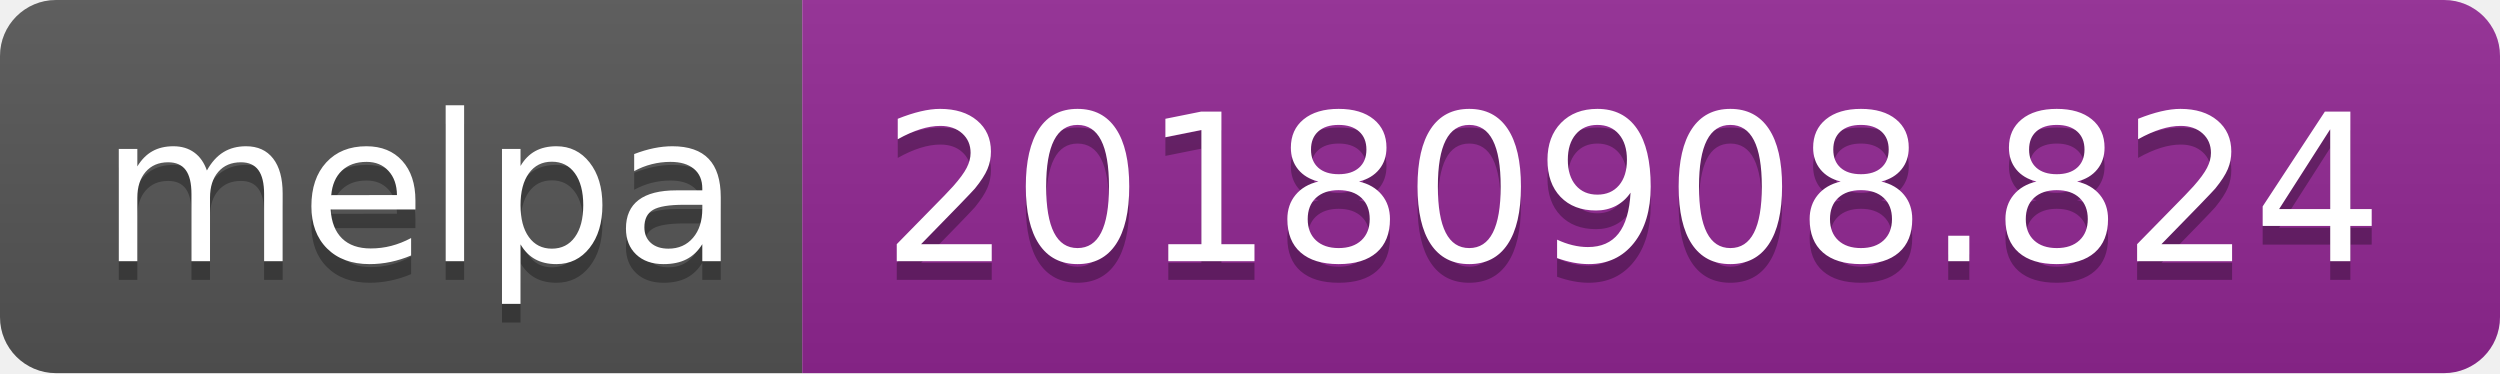
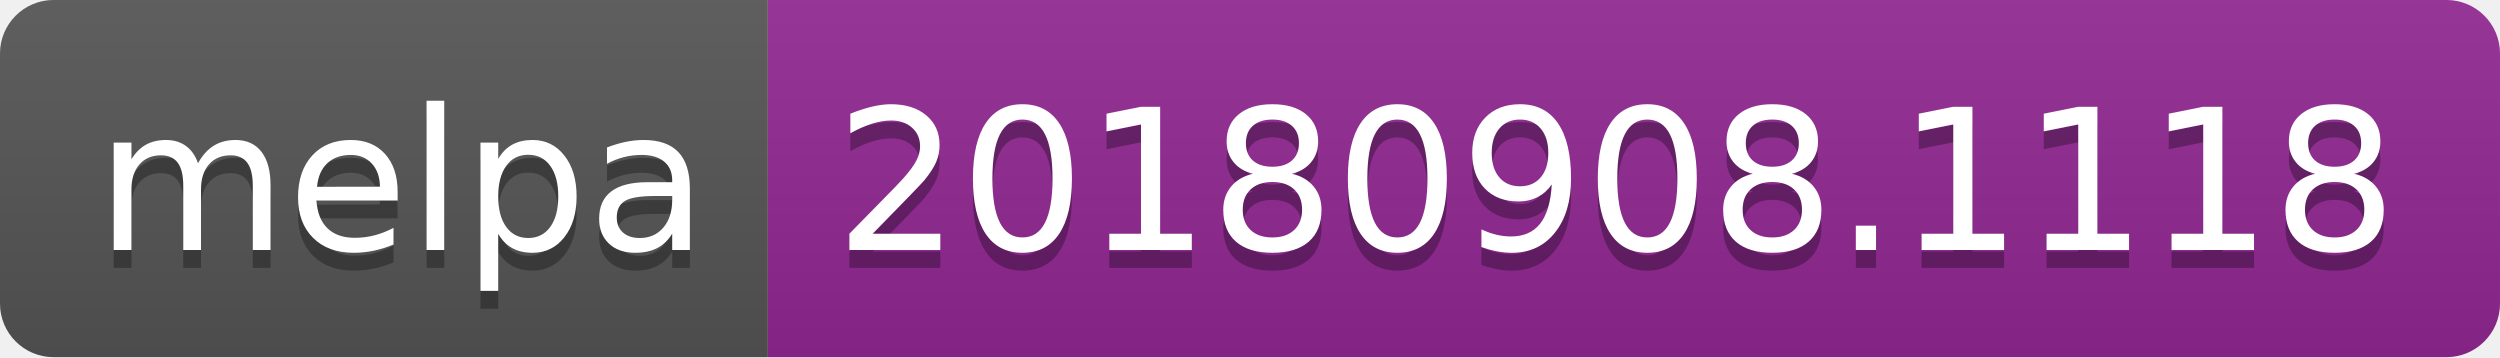
- <svg xmlns="http://www.w3.org/2000/svg" width="134" height="20">
+ <svg xmlns="http://www.w3.org/2000/svg" width="140" height="20">
  <linearGradient id="b" x2="0" y2="100%">
    <stop offset="0" stop-color="#bbb" stop-opacity=".1" />
    <stop offset="1" stop-opacity=".1" />
  </linearGradient>
  <clipPath id="a">
-     <rect width="134" height="20" rx="3" fill="#fff" />
+     <rect width="140" height="20" rx="3" fill="#fff" />
  </clipPath>
  <g clip-path="url(#a)">
    <path fill="#555" d="M0 0h43v20H0z" />
-     <path fill="#922793" d="M43 0h91v20H43z" />
-     <path fill="url(#b)" d="M0 0h134v20H0z" />
+     <path fill="#922793" d="M43 0h97v20H43z" />
+     <path fill="url(#b)" d="M0 0h140v20H0z" />
  </g>
  <g fill="#fff" text-anchor="middle" font-family="DejaVu Sans,Verdana,Geneva,sans-serif" font-size="110">
    <text x="225" y="150" fill="#010101" fill-opacity=".3" transform="scale(.1)" textLength="330">melpa</text>
    <text x="225" y="140" transform="scale(.1)" textLength="330">melpa</text>
-     <text x="875" y="150" fill="#010101" fill-opacity=".3" transform="scale(.1)" textLength="810">20180908.824</text>
-     <text x="875" y="140" transform="scale(.1)" textLength="810">20180908.824</text>
+     <text x="905" y="150" fill="#010101" fill-opacity=".3" transform="scale(.1)" textLength="870">20180908.1118</text>
+     <text x="905" y="140" transform="scale(.1)" textLength="870">20180908.1118</text>
  </g>
</svg>
